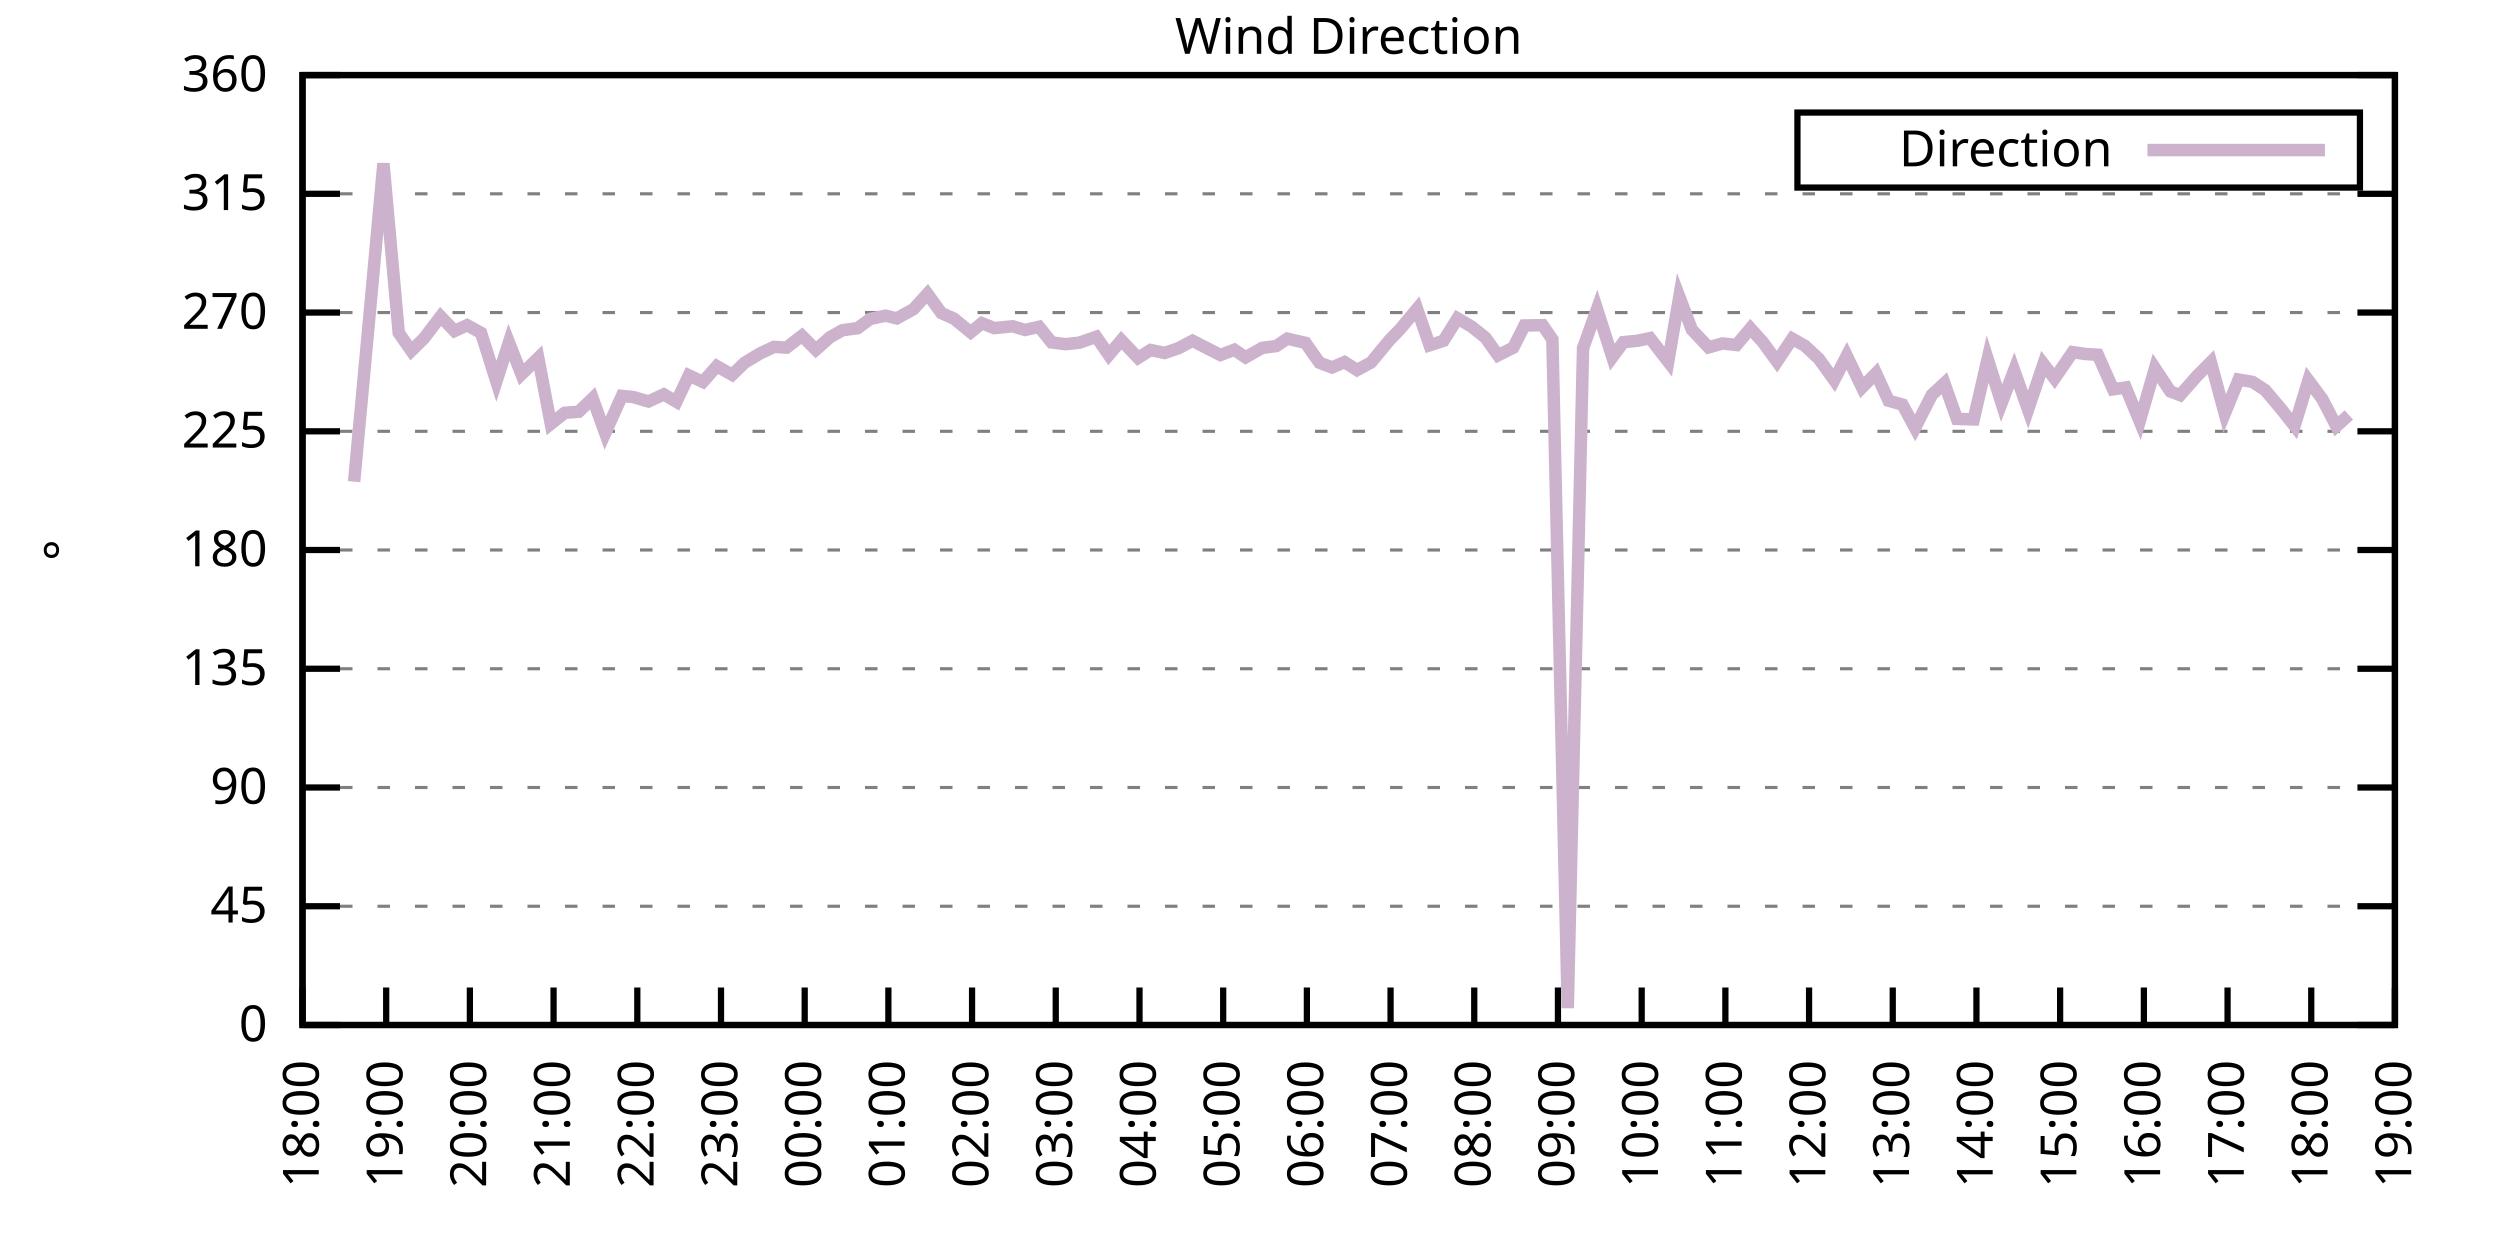
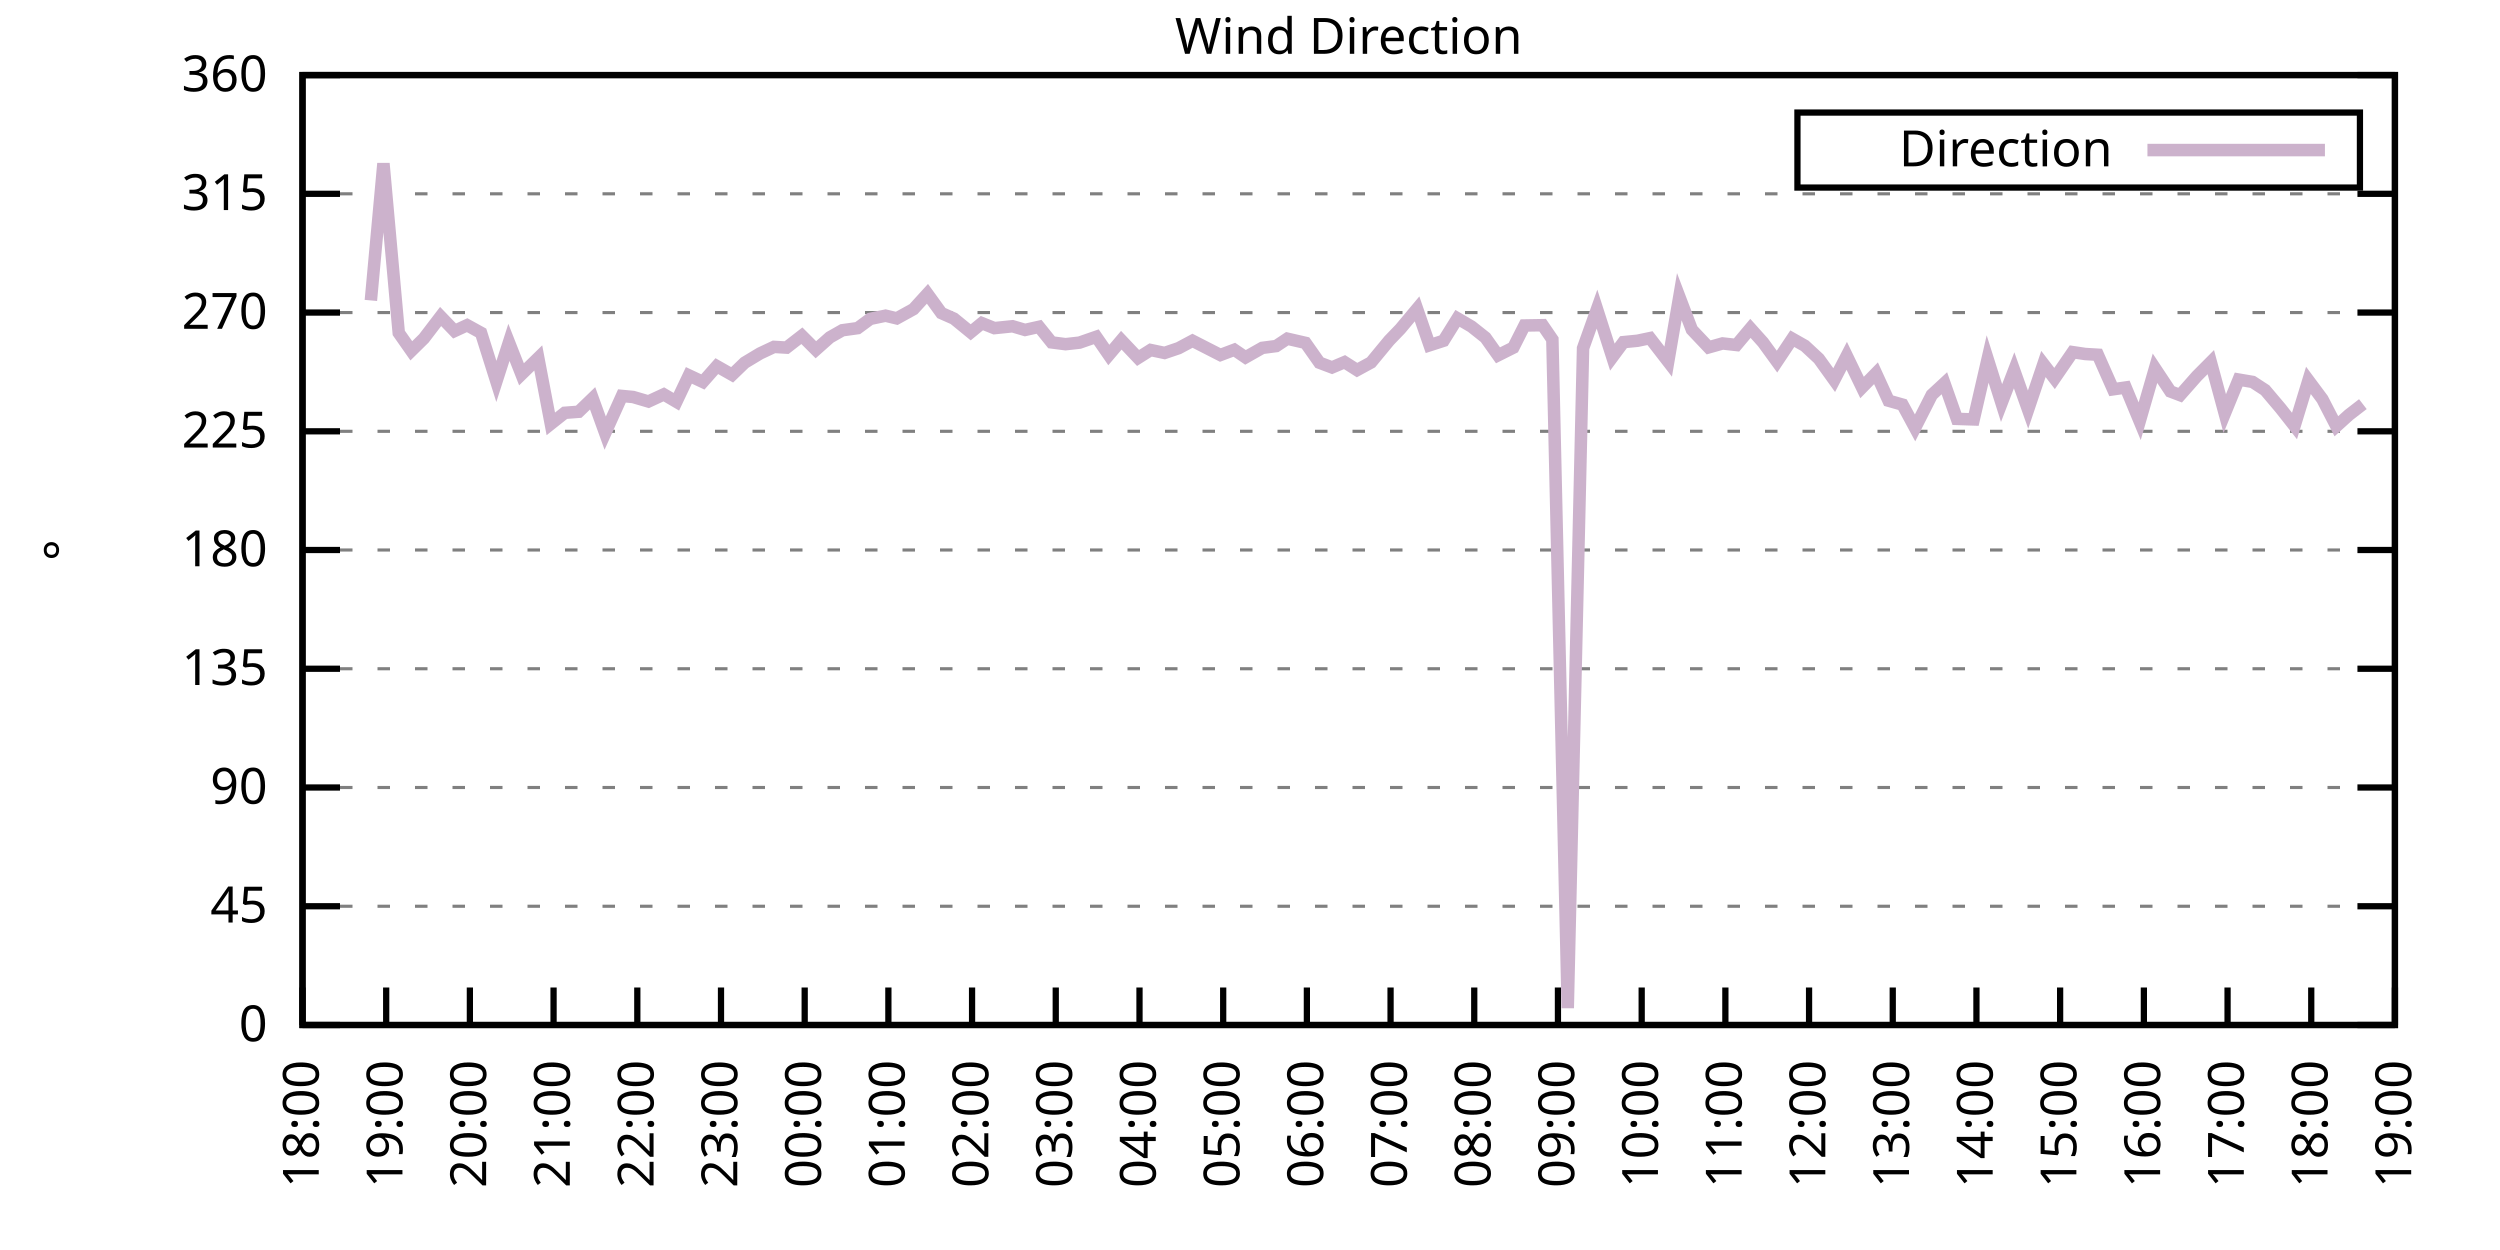
<svg xmlns="http://www.w3.org/2000/svg" xmlns:xlink="http://www.w3.org/1999/xlink" width="400" height="200" viewBox="0 0 400 200">
  <g id="gnuplot_canvas">
    <rect x="0" y="0" width="400" height="200" fill="none" />
    <defs>
      <circle id="gpDot" r="0.5" stroke-width="0.5" stroke="currentColor" />
      <path id="gpPt0" stroke-width="0.333" stroke="currentColor" d="M-1,0 h2 M0,-1 v2" />
      <path id="gpPt1" stroke-width="0.333" stroke="currentColor" d="M-1,-1 L1,1 M1,-1 L-1,1" />
      <path id="gpPt2" stroke-width="0.333" stroke="currentColor" d="M-1,0 L1,0 M0,-1 L0,1 M-1,-1 L1,1 M-1,1 L1,-1" />
      <rect id="gpPt3" stroke-width="0.333" stroke="currentColor" x="-1" y="-1" width="2" height="2" />
      <rect id="gpPt4" stroke-width="0.333" stroke="currentColor" fill="currentColor" x="-1" y="-1" width="2" height="2" />
      <circle id="gpPt5" stroke-width="0.333" stroke="currentColor" cx="0" cy="0" r="1" />
      <use xlink:href="#gpPt5" id="gpPt6" fill="currentColor" stroke="none" />
      <path id="gpPt7" stroke-width="0.333" stroke="currentColor" d="M0,-1.33 L-1.33,0.67 L1.33,0.67 z" />
      <use xlink:href="#gpPt7" id="gpPt8" fill="currentColor" stroke="none" />
      <use xlink:href="#gpPt7" id="gpPt9" stroke="currentColor" transform="rotate(180)" />
      <use xlink:href="#gpPt9" id="gpPt10" fill="currentColor" stroke="none" />
      <use xlink:href="#gpPt3" id="gpPt11" stroke="currentColor" transform="rotate(45)" />
      <use xlink:href="#gpPt11" id="gpPt12" fill="currentColor" stroke="none" />
      <path id="gpPt13" stroke-width="0.333" stroke="currentColor" d="M0,1.330 L1.265,0.411 L0.782,-1.067 L-0.782,-1.076 L-1.265,0.411 z" />
      <use xlink:href="#gpPt13" id="gpPt14" fill="currentColor" stroke="none" />
      <filter id="textbox" filterUnits="objectBoundingBox" x="0" y="0" height="1" width="1">
        <feFlood flood-color="white" flood-opacity="1" result="bgnd" />
        <feComposite in="SourceGraphic" in2="bgnd" operator="atop" />
      </filter>
      <filter id="greybox" filterUnits="objectBoundingBox" x="0" y="0" height="1" width="1">
        <feFlood flood-color="lightgrey" flood-opacity="1" result="grey" />
        <feComposite in="SourceGraphic" in2="grey" operator="atop" />
      </filter>
    </defs>
    <g fill="none" color="white" stroke="currentColor" stroke-width="1.00" stroke-linecap="butt" stroke-linejoin="miter">
</g>
    <g fill="none" color="black" stroke="currentColor" stroke-width="1.00" stroke-linecap="butt" stroke-linejoin="miter">
      <g stroke="none" shape-rendering="crispEdges">
        <polygon fill="rgb(255, 255, 255)" points="48.40,164.00 383.18,164.00 383.18,12.02 48.40,12.02 " />
      </g>
    </g>
    <g fill="none" color="black" stroke="currentColor" stroke-width="1.00" stroke-linecap="butt" stroke-linejoin="miter">
</g>
    <g fill="none" color="black" stroke="black" stroke-width="0.50" stroke-linecap="butt" stroke-linejoin="miter">
</g>
    <g fill="none" color="gray" stroke="currentColor" stroke-width="0.50" stroke-linecap="butt" stroke-linejoin="miter">
      <path stroke="gray" stroke-dasharray="2,4" class="gridline" d="M48.40,164.00 L383.19,164.00  " />
    </g>
    <g fill="none" color="gray" stroke="gray" stroke-width="1.00" stroke-linecap="butt" stroke-linejoin="miter">
</g>
    <g fill="none" color="black" stroke="currentColor" stroke-width="1.00" stroke-linecap="butt" stroke-linejoin="miter">
      <path stroke="black" d="M48.40,164.00 L54.40,164.00 M383.19,164.00 L377.19,164.00  " />
      <g transform="translate(42.80,166.60)" stroke="none" fill="black" font-family="Sans" font-size="8.00" text-anchor="end">
        <text>
          <tspan font-family="Sans"> 0</tspan>
        </text>
      </g>
    </g>
    <g fill="none" color="black" stroke="currentColor" stroke-width="1.00" stroke-linecap="butt" stroke-linejoin="miter">
</g>
    <g fill="none" color="black" stroke="black" stroke-width="0.50" stroke-linecap="butt" stroke-linejoin="miter">
</g>
    <g fill="none" color="gray" stroke="currentColor" stroke-width="0.50" stroke-linecap="butt" stroke-linejoin="miter">
      <path stroke="gray" stroke-dasharray="2,4" class="gridline" d="M48.40,145.00 L383.19,145.00  " />
    </g>
    <g fill="none" color="gray" stroke="gray" stroke-width="1.00" stroke-linecap="butt" stroke-linejoin="miter">
</g>
    <g fill="none" color="black" stroke="currentColor" stroke-width="1.00" stroke-linecap="butt" stroke-linejoin="miter">
      <path stroke="black" d="M48.40,145.00 L54.40,145.00 M383.19,145.00 L377.19,145.00  " />
      <g transform="translate(42.80,147.60)" stroke="none" fill="black" font-family="Sans" font-size="8.00" text-anchor="end">
        <text>
          <tspan font-family="Sans"> 45</tspan>
        </text>
      </g>
    </g>
    <g fill="none" color="black" stroke="currentColor" stroke-width="1.00" stroke-linecap="butt" stroke-linejoin="miter">
</g>
    <g fill="none" color="black" stroke="black" stroke-width="0.50" stroke-linecap="butt" stroke-linejoin="miter">
</g>
    <g fill="none" color="gray" stroke="currentColor" stroke-width="0.50" stroke-linecap="butt" stroke-linejoin="miter">
      <path stroke="gray" stroke-dasharray="2,4" class="gridline" d="M48.40,126.00 L383.19,126.00  " />
    </g>
    <g fill="none" color="gray" stroke="gray" stroke-width="1.00" stroke-linecap="butt" stroke-linejoin="miter">
</g>
    <g fill="none" color="black" stroke="currentColor" stroke-width="1.00" stroke-linecap="butt" stroke-linejoin="miter">
      <path stroke="black" d="M48.40,126.00 L54.40,126.00 M383.19,126.00 L377.19,126.00  " />
      <g transform="translate(42.80,128.60)" stroke="none" fill="black" font-family="Sans" font-size="8.00" text-anchor="end">
        <text>
          <tspan font-family="Sans"> 90</tspan>
        </text>
      </g>
    </g>
    <g fill="none" color="black" stroke="currentColor" stroke-width="1.00" stroke-linecap="butt" stroke-linejoin="miter">
</g>
    <g fill="none" color="black" stroke="black" stroke-width="0.50" stroke-linecap="butt" stroke-linejoin="miter">
</g>
    <g fill="none" color="gray" stroke="currentColor" stroke-width="0.50" stroke-linecap="butt" stroke-linejoin="miter">
      <path stroke="gray" stroke-dasharray="2,4" class="gridline" d="M48.40,107.00 L383.19,107.00  " />
    </g>
    <g fill="none" color="gray" stroke="gray" stroke-width="1.00" stroke-linecap="butt" stroke-linejoin="miter">
</g>
    <g fill="none" color="black" stroke="currentColor" stroke-width="1.00" stroke-linecap="butt" stroke-linejoin="miter">
      <path stroke="black" d="M48.40,107.00 L54.40,107.00 M383.19,107.00 L377.19,107.00  " />
      <g transform="translate(42.80,109.60)" stroke="none" fill="black" font-family="Sans" font-size="8.00" text-anchor="end">
        <text>
          <tspan font-family="Sans"> 135</tspan>
        </text>
      </g>
    </g>
    <g fill="none" color="black" stroke="currentColor" stroke-width="1.00" stroke-linecap="butt" stroke-linejoin="miter">
</g>
    <g fill="none" color="black" stroke="black" stroke-width="0.50" stroke-linecap="butt" stroke-linejoin="miter">
</g>
    <g fill="none" color="gray" stroke="currentColor" stroke-width="0.50" stroke-linecap="butt" stroke-linejoin="miter">
      <path stroke="gray" stroke-dasharray="2,4" class="gridline" d="M48.40,88.00 L383.19,88.00  " />
    </g>
    <g fill="none" color="gray" stroke="gray" stroke-width="1.00" stroke-linecap="butt" stroke-linejoin="miter">
</g>
    <g fill="none" color="black" stroke="currentColor" stroke-width="1.00" stroke-linecap="butt" stroke-linejoin="miter">
      <path stroke="black" d="M48.40,88.00 L54.40,88.00 M383.19,88.00 L377.19,88.00  " />
      <g transform="translate(42.80,90.60)" stroke="none" fill="black" font-family="Sans" font-size="8.00" text-anchor="end">
        <text>
          <tspan font-family="Sans"> 180</tspan>
        </text>
      </g>
    </g>
    <g fill="none" color="black" stroke="currentColor" stroke-width="1.00" stroke-linecap="butt" stroke-linejoin="miter">
</g>
    <g fill="none" color="black" stroke="black" stroke-width="0.50" stroke-linecap="butt" stroke-linejoin="miter">
</g>
    <g fill="none" color="gray" stroke="currentColor" stroke-width="0.50" stroke-linecap="butt" stroke-linejoin="miter">
      <path stroke="gray" stroke-dasharray="2,4" class="gridline" d="M48.40,69.01 L383.19,69.01  " />
    </g>
    <g fill="none" color="gray" stroke="gray" stroke-width="1.00" stroke-linecap="butt" stroke-linejoin="miter">
</g>
    <g fill="none" color="black" stroke="currentColor" stroke-width="1.00" stroke-linecap="butt" stroke-linejoin="miter">
      <path stroke="black" d="M48.40,69.01 L54.40,69.01 M383.19,69.01 L377.19,69.01  " />
      <g transform="translate(42.80,71.61)" stroke="none" fill="black" font-family="Sans" font-size="8.00" text-anchor="end">
        <text>
          <tspan font-family="Sans"> 225</tspan>
        </text>
      </g>
    </g>
    <g fill="none" color="black" stroke="currentColor" stroke-width="1.00" stroke-linecap="butt" stroke-linejoin="miter">
</g>
    <g fill="none" color="black" stroke="black" stroke-width="0.50" stroke-linecap="butt" stroke-linejoin="miter">
</g>
    <g fill="none" color="gray" stroke="currentColor" stroke-width="0.50" stroke-linecap="butt" stroke-linejoin="miter">
      <path stroke="gray" stroke-dasharray="2,4" class="gridline" d="M48.40,50.01 L383.19,50.01  " />
    </g>
    <g fill="none" color="gray" stroke="gray" stroke-width="1.00" stroke-linecap="butt" stroke-linejoin="miter">
</g>
    <g fill="none" color="black" stroke="currentColor" stroke-width="1.00" stroke-linecap="butt" stroke-linejoin="miter">
      <path stroke="black" d="M48.40,50.01 L54.40,50.01 M383.19,50.01 L377.19,50.01  " />
      <g transform="translate(42.80,52.61)" stroke="none" fill="black" font-family="Sans" font-size="8.00" text-anchor="end">
        <text>
          <tspan font-family="Sans"> 270</tspan>
        </text>
      </g>
    </g>
    <g fill="none" color="black" stroke="currentColor" stroke-width="1.00" stroke-linecap="butt" stroke-linejoin="miter">
</g>
    <g fill="none" color="black" stroke="black" stroke-width="0.50" stroke-linecap="butt" stroke-linejoin="miter">
</g>
    <g fill="none" color="gray" stroke="currentColor" stroke-width="0.50" stroke-linecap="butt" stroke-linejoin="miter">
      <path stroke="gray" stroke-dasharray="2,4" class="gridline" d="M48.40,31.01 L383.19,31.01  " />
    </g>
    <g fill="none" color="gray" stroke="gray" stroke-width="1.00" stroke-linecap="butt" stroke-linejoin="miter">
</g>
    <g fill="none" color="black" stroke="currentColor" stroke-width="1.00" stroke-linecap="butt" stroke-linejoin="miter">
      <path stroke="black" d="M48.40,31.01 L54.40,31.01 M383.19,31.01 L377.19,31.01  " />
      <g transform="translate(42.80,33.61)" stroke="none" fill="black" font-family="Sans" font-size="8.00" text-anchor="end">
        <text>
          <tspan font-family="Sans"> 315</tspan>
        </text>
      </g>
    </g>
    <g fill="none" color="black" stroke="currentColor" stroke-width="1.00" stroke-linecap="butt" stroke-linejoin="miter">
</g>
    <g fill="none" color="black" stroke="black" stroke-width="0.50" stroke-linecap="butt" stroke-linejoin="miter">
</g>
    <g fill="none" color="gray" stroke="currentColor" stroke-width="0.50" stroke-linecap="butt" stroke-linejoin="miter">
      <path stroke="gray" stroke-dasharray="2,4" class="gridline" d="M48.40,12.01 L383.19,12.01  " />
    </g>
    <g fill="none" color="gray" stroke="gray" stroke-width="1.00" stroke-linecap="butt" stroke-linejoin="miter">
</g>
    <g fill="none" color="black" stroke="currentColor" stroke-width="1.00" stroke-linecap="butt" stroke-linejoin="miter">
      <path stroke="black" d="M48.40,12.01 L54.40,12.01 M383.19,12.01 L377.19,12.01  " />
      <g transform="translate(42.80,14.61)" stroke="none" fill="black" font-family="Sans" font-size="8.00" text-anchor="end">
        <text>
          <tspan font-family="Sans"> 360</tspan>
        </text>
      </g>
    </g>
    <g fill="none" color="black" stroke="currentColor" stroke-width="1.00" stroke-linecap="butt" stroke-linejoin="miter">
      <path stroke="black" d="M48.40,164.00 L48.40,158.00  " />
      <g transform="translate(51.00,169.60) rotate(270.00)" stroke="none" fill="black" font-family="Sans" font-size="8.00" text-anchor="end">
        <text>
          <tspan font-family="Sans">18:00</tspan>
        </text>
      </g>
    </g>
    <g fill="none" color="black" stroke="currentColor" stroke-width="1.00" stroke-linecap="butt" stroke-linejoin="miter">
      <path stroke="black" d="M61.79,164.00 L61.79,158.00  " />
      <g transform="translate(64.39,169.60) rotate(270.00)" stroke="none" fill="black" font-family="Sans" font-size="8.00" text-anchor="end">
        <text>
          <tspan font-family="Sans">19:00</tspan>
        </text>
      </g>
    </g>
    <g fill="none" color="black" stroke="currentColor" stroke-width="1.00" stroke-linecap="butt" stroke-linejoin="miter">
      <path stroke="black" d="M75.18,164.00 L75.18,158.00  " />
      <g transform="translate(77.78,169.60) rotate(270.00)" stroke="none" fill="black" font-family="Sans" font-size="8.00" text-anchor="end">
        <text>
          <tspan font-family="Sans">20:00</tspan>
        </text>
      </g>
    </g>
    <g fill="none" color="black" stroke="currentColor" stroke-width="1.00" stroke-linecap="butt" stroke-linejoin="miter">
      <path stroke="black" d="M88.57,164.00 L88.57,158.00  " />
      <g transform="translate(91.17,169.60) rotate(270.00)" stroke="none" fill="black" font-family="Sans" font-size="8.00" text-anchor="end">
        <text>
          <tspan font-family="Sans">21:00</tspan>
        </text>
      </g>
    </g>
    <g fill="none" color="black" stroke="currentColor" stroke-width="1.00" stroke-linecap="butt" stroke-linejoin="miter">
      <path stroke="black" d="M101.97,164.00 L101.97,158.00  " />
      <g transform="translate(104.57,169.60) rotate(270.00)" stroke="none" fill="black" font-family="Sans" font-size="8.00" text-anchor="end">
        <text>
          <tspan font-family="Sans">22:00</tspan>
        </text>
      </g>
    </g>
    <g fill="none" color="black" stroke="currentColor" stroke-width="1.00" stroke-linecap="butt" stroke-linejoin="miter">
      <path stroke="black" d="M115.36,164.00 L115.36,158.00  " />
      <g transform="translate(117.96,169.60) rotate(270.00)" stroke="none" fill="black" font-family="Sans" font-size="8.00" text-anchor="end">
        <text>
          <tspan font-family="Sans">23:00</tspan>
        </text>
      </g>
    </g>
    <g fill="none" color="black" stroke="currentColor" stroke-width="1.00" stroke-linecap="butt" stroke-linejoin="miter">
      <path stroke="black" d="M128.75,164.00 L128.75,158.00  " />
      <g transform="translate(131.35,169.60) rotate(270.00)" stroke="none" fill="black" font-family="Sans" font-size="8.00" text-anchor="end">
        <text>
          <tspan font-family="Sans">00:00</tspan>
        </text>
      </g>
    </g>
    <g fill="none" color="black" stroke="currentColor" stroke-width="1.00" stroke-linecap="butt" stroke-linejoin="miter">
      <path stroke="black" d="M142.14,164.00 L142.14,158.00  " />
      <g transform="translate(144.74,169.60) rotate(270.00)" stroke="none" fill="black" font-family="Sans" font-size="8.00" text-anchor="end">
        <text>
          <tspan font-family="Sans">01:00</tspan>
        </text>
      </g>
    </g>
    <g fill="none" color="black" stroke="currentColor" stroke-width="1.00" stroke-linecap="butt" stroke-linejoin="miter">
      <path stroke="black" d="M155.53,164.00 L155.53,158.00  " />
      <g transform="translate(158.13,169.60) rotate(270.00)" stroke="none" fill="black" font-family="Sans" font-size="8.00" text-anchor="end">
        <text>
          <tspan font-family="Sans">02:00</tspan>
        </text>
      </g>
    </g>
    <g fill="none" color="black" stroke="currentColor" stroke-width="1.00" stroke-linecap="butt" stroke-linejoin="miter">
      <path stroke="black" d="M168.92,164.00 L168.92,158.00  " />
      <g transform="translate(171.52,169.60) rotate(270.00)" stroke="none" fill="black" font-family="Sans" font-size="8.00" text-anchor="end">
        <text>
          <tspan font-family="Sans">03:00</tspan>
        </text>
      </g>
    </g>
    <g fill="none" color="black" stroke="currentColor" stroke-width="1.00" stroke-linecap="butt" stroke-linejoin="miter">
      <path stroke="black" d="M182.32,164.00 L182.32,158.00  " />
      <g transform="translate(184.92,169.60) rotate(270.00)" stroke="none" fill="black" font-family="Sans" font-size="8.00" text-anchor="end">
        <text>
          <tspan font-family="Sans">04:00</tspan>
        </text>
      </g>
    </g>
    <g fill="none" color="black" stroke="currentColor" stroke-width="1.00" stroke-linecap="butt" stroke-linejoin="miter">
      <path stroke="black" d="M195.71,164.00 L195.71,158.00  " />
      <g transform="translate(198.31,169.60) rotate(270.00)" stroke="none" fill="black" font-family="Sans" font-size="8.00" text-anchor="end">
        <text>
          <tspan font-family="Sans">05:00</tspan>
        </text>
      </g>
    </g>
    <g fill="none" color="black" stroke="currentColor" stroke-width="1.00" stroke-linecap="butt" stroke-linejoin="miter">
      <path stroke="black" d="M209.10,164.00 L209.10,158.00  " />
      <g transform="translate(211.70,169.60) rotate(270.00)" stroke="none" fill="black" font-family="Sans" font-size="8.00" text-anchor="end">
        <text>
          <tspan font-family="Sans">06:00</tspan>
        </text>
      </g>
    </g>
    <g fill="none" color="black" stroke="currentColor" stroke-width="1.00" stroke-linecap="butt" stroke-linejoin="miter">
      <path stroke="black" d="M222.49,164.00 L222.49,158.00  " />
      <g transform="translate(225.09,169.60) rotate(270.00)" stroke="none" fill="black" font-family="Sans" font-size="8.00" text-anchor="end">
        <text>
          <tspan font-family="Sans">07:00</tspan>
        </text>
      </g>
    </g>
    <g fill="none" color="black" stroke="currentColor" stroke-width="1.00" stroke-linecap="butt" stroke-linejoin="miter">
      <path stroke="black" d="M235.88,164.00 L235.88,158.00  " />
      <g transform="translate(238.48,169.60) rotate(270.00)" stroke="none" fill="black" font-family="Sans" font-size="8.00" text-anchor="end">
        <text>
          <tspan font-family="Sans">08:00</tspan>
        </text>
      </g>
    </g>
    <g fill="none" color="black" stroke="currentColor" stroke-width="1.00" stroke-linecap="butt" stroke-linejoin="miter">
      <path stroke="black" d="M249.27,164.00 L249.27,158.00  " />
      <g transform="translate(251.87,169.60) rotate(270.00)" stroke="none" fill="black" font-family="Sans" font-size="8.00" text-anchor="end">
        <text>
          <tspan font-family="Sans">09:00</tspan>
        </text>
      </g>
    </g>
    <g fill="none" color="black" stroke="currentColor" stroke-width="1.00" stroke-linecap="butt" stroke-linejoin="miter">
      <path stroke="black" d="M262.67,164.00 L262.67,158.00  " />
      <g transform="translate(265.27,169.60) rotate(270.00)" stroke="none" fill="black" font-family="Sans" font-size="8.00" text-anchor="end">
        <text>
          <tspan font-family="Sans">10:00</tspan>
        </text>
      </g>
    </g>
    <g fill="none" color="black" stroke="currentColor" stroke-width="1.00" stroke-linecap="butt" stroke-linejoin="miter">
      <path stroke="black" d="M276.06,164.00 L276.06,158.00  " />
      <g transform="translate(278.66,169.60) rotate(270.00)" stroke="none" fill="black" font-family="Sans" font-size="8.00" text-anchor="end">
        <text>
          <tspan font-family="Sans">11:00</tspan>
        </text>
      </g>
    </g>
    <g fill="none" color="black" stroke="currentColor" stroke-width="1.00" stroke-linecap="butt" stroke-linejoin="miter">
      <path stroke="black" d="M289.45,164.00 L289.45,158.00  " />
      <g transform="translate(292.05,169.60) rotate(270.00)" stroke="none" fill="black" font-family="Sans" font-size="8.00" text-anchor="end">
        <text>
          <tspan font-family="Sans">12:00</tspan>
        </text>
      </g>
    </g>
    <g fill="none" color="black" stroke="currentColor" stroke-width="1.00" stroke-linecap="butt" stroke-linejoin="miter">
      <path stroke="black" d="M302.84,164.00 L302.84,158.00  " />
      <g transform="translate(305.44,169.60) rotate(270.00)" stroke="none" fill="black" font-family="Sans" font-size="8.00" text-anchor="end">
        <text>
          <tspan font-family="Sans">13:00</tspan>
        </text>
      </g>
    </g>
    <g fill="none" color="black" stroke="currentColor" stroke-width="1.00" stroke-linecap="butt" stroke-linejoin="miter">
      <path stroke="black" d="M316.23,164.00 L316.23,158.00  " />
      <g transform="translate(318.83,169.60) rotate(270.00)" stroke="none" fill="black" font-family="Sans" font-size="8.00" text-anchor="end">
        <text>
          <tspan font-family="Sans">14:00</tspan>
        </text>
      </g>
    </g>
    <g fill="none" color="black" stroke="currentColor" stroke-width="1.00" stroke-linecap="butt" stroke-linejoin="miter">
      <path stroke="black" d="M329.62,164.00 L329.62,158.00  " />
      <g transform="translate(332.22,169.60) rotate(270.00)" stroke="none" fill="black" font-family="Sans" font-size="8.00" text-anchor="end">
        <text>
          <tspan font-family="Sans">15:00</tspan>
        </text>
      </g>
    </g>
    <g fill="none" color="black" stroke="currentColor" stroke-width="1.00" stroke-linecap="butt" stroke-linejoin="miter">
      <path stroke="black" d="M343.02,164.00 L343.02,158.00  " />
      <g transform="translate(345.62,169.60) rotate(270.00)" stroke="none" fill="black" font-family="Sans" font-size="8.00" text-anchor="end">
        <text>
          <tspan font-family="Sans">16:00</tspan>
        </text>
      </g>
    </g>
    <g fill="none" color="black" stroke="currentColor" stroke-width="1.00" stroke-linecap="butt" stroke-linejoin="miter">
      <path stroke="black" d="M356.41,164.00 L356.41,158.00  " />
      <g transform="translate(359.01,169.60) rotate(270.00)" stroke="none" fill="black" font-family="Sans" font-size="8.00" text-anchor="end">
        <text>
          <tspan font-family="Sans">17:00</tspan>
        </text>
      </g>
    </g>
    <g fill="none" color="black" stroke="currentColor" stroke-width="1.00" stroke-linecap="butt" stroke-linejoin="miter">
      <path stroke="black" d="M369.80,164.00 L369.80,158.00  " />
      <g transform="translate(372.40,169.60) rotate(270.00)" stroke="none" fill="black" font-family="Sans" font-size="8.00" text-anchor="end">
        <text>
          <tspan font-family="Sans">18:00</tspan>
        </text>
      </g>
    </g>
    <g fill="none" color="black" stroke="currentColor" stroke-width="1.00" stroke-linecap="butt" stroke-linejoin="miter">
      <path stroke="black" d="M383.19,164.00 L383.19,158.00  " />
      <g transform="translate(385.79,169.60) rotate(270.00)" stroke="none" fill="black" font-family="Sans" font-size="8.00" text-anchor="end">
        <text>
          <tspan font-family="Sans">19:00</tspan>
        </text>
      </g>
    </g>
    <g fill="none" color="black" stroke="currentColor" stroke-width="1.00" stroke-linecap="butt" stroke-linejoin="miter">
</g>
    <g fill="none" color="black" stroke="currentColor" stroke-width="1.00" stroke-linecap="butt" stroke-linejoin="miter">
      <path stroke="black" d="M48.40,12.01 L48.40,164.00 L383.19,164.00 L383.19,12.01 L48.40,12.01 Z  " />
    </g>
    <g fill="none" color="black" stroke="currentColor" stroke-width="1.00" stroke-linecap="butt" stroke-linejoin="miter">
</g>
    <g fill="none" color="black" stroke="currentColor" stroke-width="1.00" stroke-linecap="butt" stroke-linejoin="miter">
      <path stroke="black" d="M287.59,30.01 L287.59,18.01 L377.59,18.01 L377.59,30.01 L287.59,30.01 Z  " />
    </g>
    <g id="Wind_direction_plot_1">
      <g fill="none" color="white" stroke="black" stroke-width="2.00" stroke-linecap="butt" stroke-linejoin="miter">
</g>
      <g fill="none" color="black" stroke="currentColor" stroke-width="2.00" stroke-linecap="butt" stroke-linejoin="miter">
        <g transform="translate(337.99,26.61)" stroke="none" fill="black" font-family="Sans" font-size="8.00" text-anchor="end">
          <text>
            <tspan font-family="Sans">Direction</tspan>
          </text>
        </g>
      </g>
      <g fill="none" color="black" stroke="currentColor" stroke-width="2.00" stroke-linecap="butt" stroke-linejoin="miter">
-         <path stroke="rgb(204, 178, 204)" d="M343.59,24.01 L371.99,24.01 M56.66,77.07 L59.34,48.07 L61.35,26.15 L63.80,53.26 L65.81,56.13 L67.82,54.15   L70.50,50.64 L72.73,52.96 L74.74,52.03 L76.97,53.26 L79.42,61.03 L81.43,54.78 L83.44,59.89 L86.12,57.27   L88.13,67.82 L90.36,66.05 L92.59,65.88 L94.82,63.73 L96.83,69.30 L99.51,63.35 L101.30,63.52 L103.75,64.24   L106.21,63.10 L108.22,64.28 L110.22,60.06 L112.46,61.11 L114.69,58.58 L117.14,59.97 L119.15,58.03 L121.61,56.55   L123.84,55.50 L125.85,55.62 L128.30,53.72 L130.54,55.96 L132.77,53.98 L134.78,52.84 L137.23,52.50 L139.24,51.02   L141.69,50.51 L143.48,50.94 L146.16,49.46 L148.39,47.01 L150.62,50.09 L152.63,50.98 L155.31,53.17 L157.10,51.70   L159.10,52.50 L162.01,52.20 L164.01,52.79 L166.25,52.29 L168.25,54.78 L170.49,55.07 L172.72,54.82 L175.40,53.89   L177.41,56.80 L179.41,54.44 L182.09,57.27 L184.10,56.00 L186.33,56.47 L188.57,55.71 L190.80,54.52 L195.26,56.80   L197.49,55.96 L199.28,57.18 L201.96,55.66 L204.19,55.37 L205.97,54.19 L208.88,54.86 L211.11,58.03 L213.12,58.79   L215.13,57.94 L217.13,59.21 L219.37,57.99 L222.27,54.48 L224.05,52.63 L226.73,49.42 L228.74,55.24 L230.97,54.52   L233.20,50.94 L235.44,52.25 L237.67,54.02 L239.68,56.85 L242.13,55.62 L243.92,52.08 L246.82,52.03 L248.38,54.31   L250.84,161.30 L253.29,55.71 L255.52,49.46 L257.98,57.14 L259.76,54.74 L262.00,54.52 L264.00,54.10 L266.91,57.86   L268.69,47.47 L270.70,52.75 L273.38,55.58 L275.61,54.95 L277.84,55.20 L280.07,52.54 L282.08,54.78 L284.32,57.86   L286.77,54.19 L288.78,55.33 L291.01,57.40 L293.47,60.82 L295.48,56.93 L297.93,62.00 L300.16,59.72 L302.17,64.11   L304.40,64.74 L306.41,68.46 L309.09,63.18 L311.10,61.32 L313.11,67.02 L315.79,67.11 L318.02,57.44 L320.25,64.49   L322.26,59.25 L324.49,65.54 L326.95,58.24 L328.73,60.56 L331.63,56.34 L333.64,56.64 L335.65,56.76 L338.10,62.29   L340.11,62.00 L342.35,67.40 L344.80,58.92 L347.26,62.63 L348.82,63.22 L351.50,60.18 L353.73,57.94 L355.96,66.18   L358.19,60.73 L360.42,61.11 L362.43,62.42 L364.89,65.33 L367.12,68.16 L369.35,60.86 L371.58,63.86 L373.82,68.20   L375.82,66.39  " />
+         <path stroke="rgb(204, 178, 204)" d="M343.59,24.01 L371.99,24.01 M59.34,48.07 L61.35,26.15 L63.80,53.26 L65.81,56.13 L67.82,54.15 L70.50,50.64   L72.73,52.96 L74.74,52.03 L76.97,53.26 L79.42,61.03 L81.43,54.78 L83.44,59.89 L86.12,57.27 L88.13,67.82   L90.36,66.05 L92.59,65.88 L94.82,63.73 L96.83,69.30 L99.51,63.35 L101.30,63.52 L103.75,64.24 L106.21,63.10   L108.22,64.28 L110.22,60.06 L112.46,61.11 L114.69,58.58 L117.14,59.97 L119.15,58.03 L121.61,56.55 L123.84,55.50   L125.85,55.62 L128.30,53.72 L130.54,55.96 L132.77,53.98 L134.78,52.84 L137.23,52.50 L139.24,51.02 L141.69,50.51   L143.48,50.94 L146.16,49.46 L148.39,47.01 L150.62,50.09 L152.63,50.98 L155.31,53.17 L157.10,51.70 L159.10,52.50   L162.01,52.20 L164.01,52.79 L166.25,52.29 L168.25,54.78 L170.49,55.07 L172.72,54.82 L175.40,53.89 L177.41,56.80   L179.41,54.44 L182.09,57.27 L184.10,56.00 L186.33,56.47 L188.57,55.71 L190.80,54.52 L195.26,56.80 L197.49,55.96   L199.28,57.18 L201.96,55.66 L204.19,55.37 L205.97,54.19 L208.88,54.86 L211.11,58.03 L213.12,58.79 L215.13,57.94   L217.13,59.21 L219.37,57.99 L222.27,54.48 L224.05,52.63 L226.73,49.42 L228.74,55.24 L230.97,54.52 L233.20,50.94   L235.44,52.25 L237.67,54.02 L239.68,56.85 L242.13,55.62 L243.92,52.08 L246.82,52.03 L248.38,54.31 L250.84,161.30   L253.29,55.71 L255.52,49.46 L257.98,57.14 L259.76,54.74 L262.00,54.52 L264.00,54.10 L266.91,57.86 L268.69,47.47   L270.70,52.75 L273.38,55.58 L275.61,54.95 L277.84,55.20 L280.07,52.54 L282.08,54.78 L284.32,57.86 L286.77,54.19   L288.78,55.33 L291.01,57.40 L293.47,60.82 L295.48,56.93 L297.93,62.00 L300.16,59.72 L302.17,64.11 L304.40,64.74   L306.41,68.46 L309.09,63.18 L311.10,61.32 L313.11,67.02 L315.79,67.11 L318.02,57.44 L320.25,64.49 L322.26,59.25   L324.49,65.54 L326.95,58.24 L328.73,60.56 L331.63,56.34 L333.64,56.64 L335.65,56.76 L338.10,62.29 L340.11,62.00   L342.35,67.40 L344.80,58.92 L347.26,62.63 L348.82,63.22 L351.50,60.18 L353.73,57.94 L355.96,66.18 L358.19,60.73   L360.42,61.11 L362.43,62.42 L364.89,65.33 L367.12,68.16 L369.35,60.86 L371.58,63.86 L373.82,68.20 L375.82,66.39   L378.06,64.66  " />
      </g>
    </g>
    <g fill="none" color="black" stroke="currentColor" stroke-width="2.00" stroke-linecap="butt" stroke-linejoin="miter">
</g>
    <g fill="none" color="black" stroke="black" stroke-width="1.00" stroke-linecap="butt" stroke-linejoin="miter">
</g>
    <g fill="none" color="black" stroke="currentColor" stroke-width="1.00" stroke-linecap="butt" stroke-linejoin="miter">
      <path stroke="black" d="M48.40,12.01 L48.40,164.00 L383.19,164.00 L383.19,12.01 L48.40,12.01 Z  " />
      <g transform="translate(12.80,88.01) rotate(270.00)" stroke="none" fill="black" font-family="Sans" font-size="8.00" text-anchor="middle">
        <text>
          <tspan font-family="Sans">°</tspan>
        </text>
      </g>
    </g>
    <g fill="none" color="black" stroke="currentColor" stroke-width="1.00" stroke-linecap="butt" stroke-linejoin="miter">
</g>
    <g fill="none" color="black" stroke="currentColor" stroke-width="1.00" stroke-linecap="butt" stroke-linejoin="miter">
      <g transform="translate(215.79,8.61)" stroke="none" fill="black" font-family="Sans" font-size="8.00" text-anchor="middle">
        <text>
          <tspan font-family="Sans">Wind Direction</tspan>
        </text>
      </g>
    </g>
    <g fill="none" color="black" stroke="currentColor" stroke-width="1.00" stroke-linecap="butt" stroke-linejoin="miter">
</g>
  </g>
</svg>
